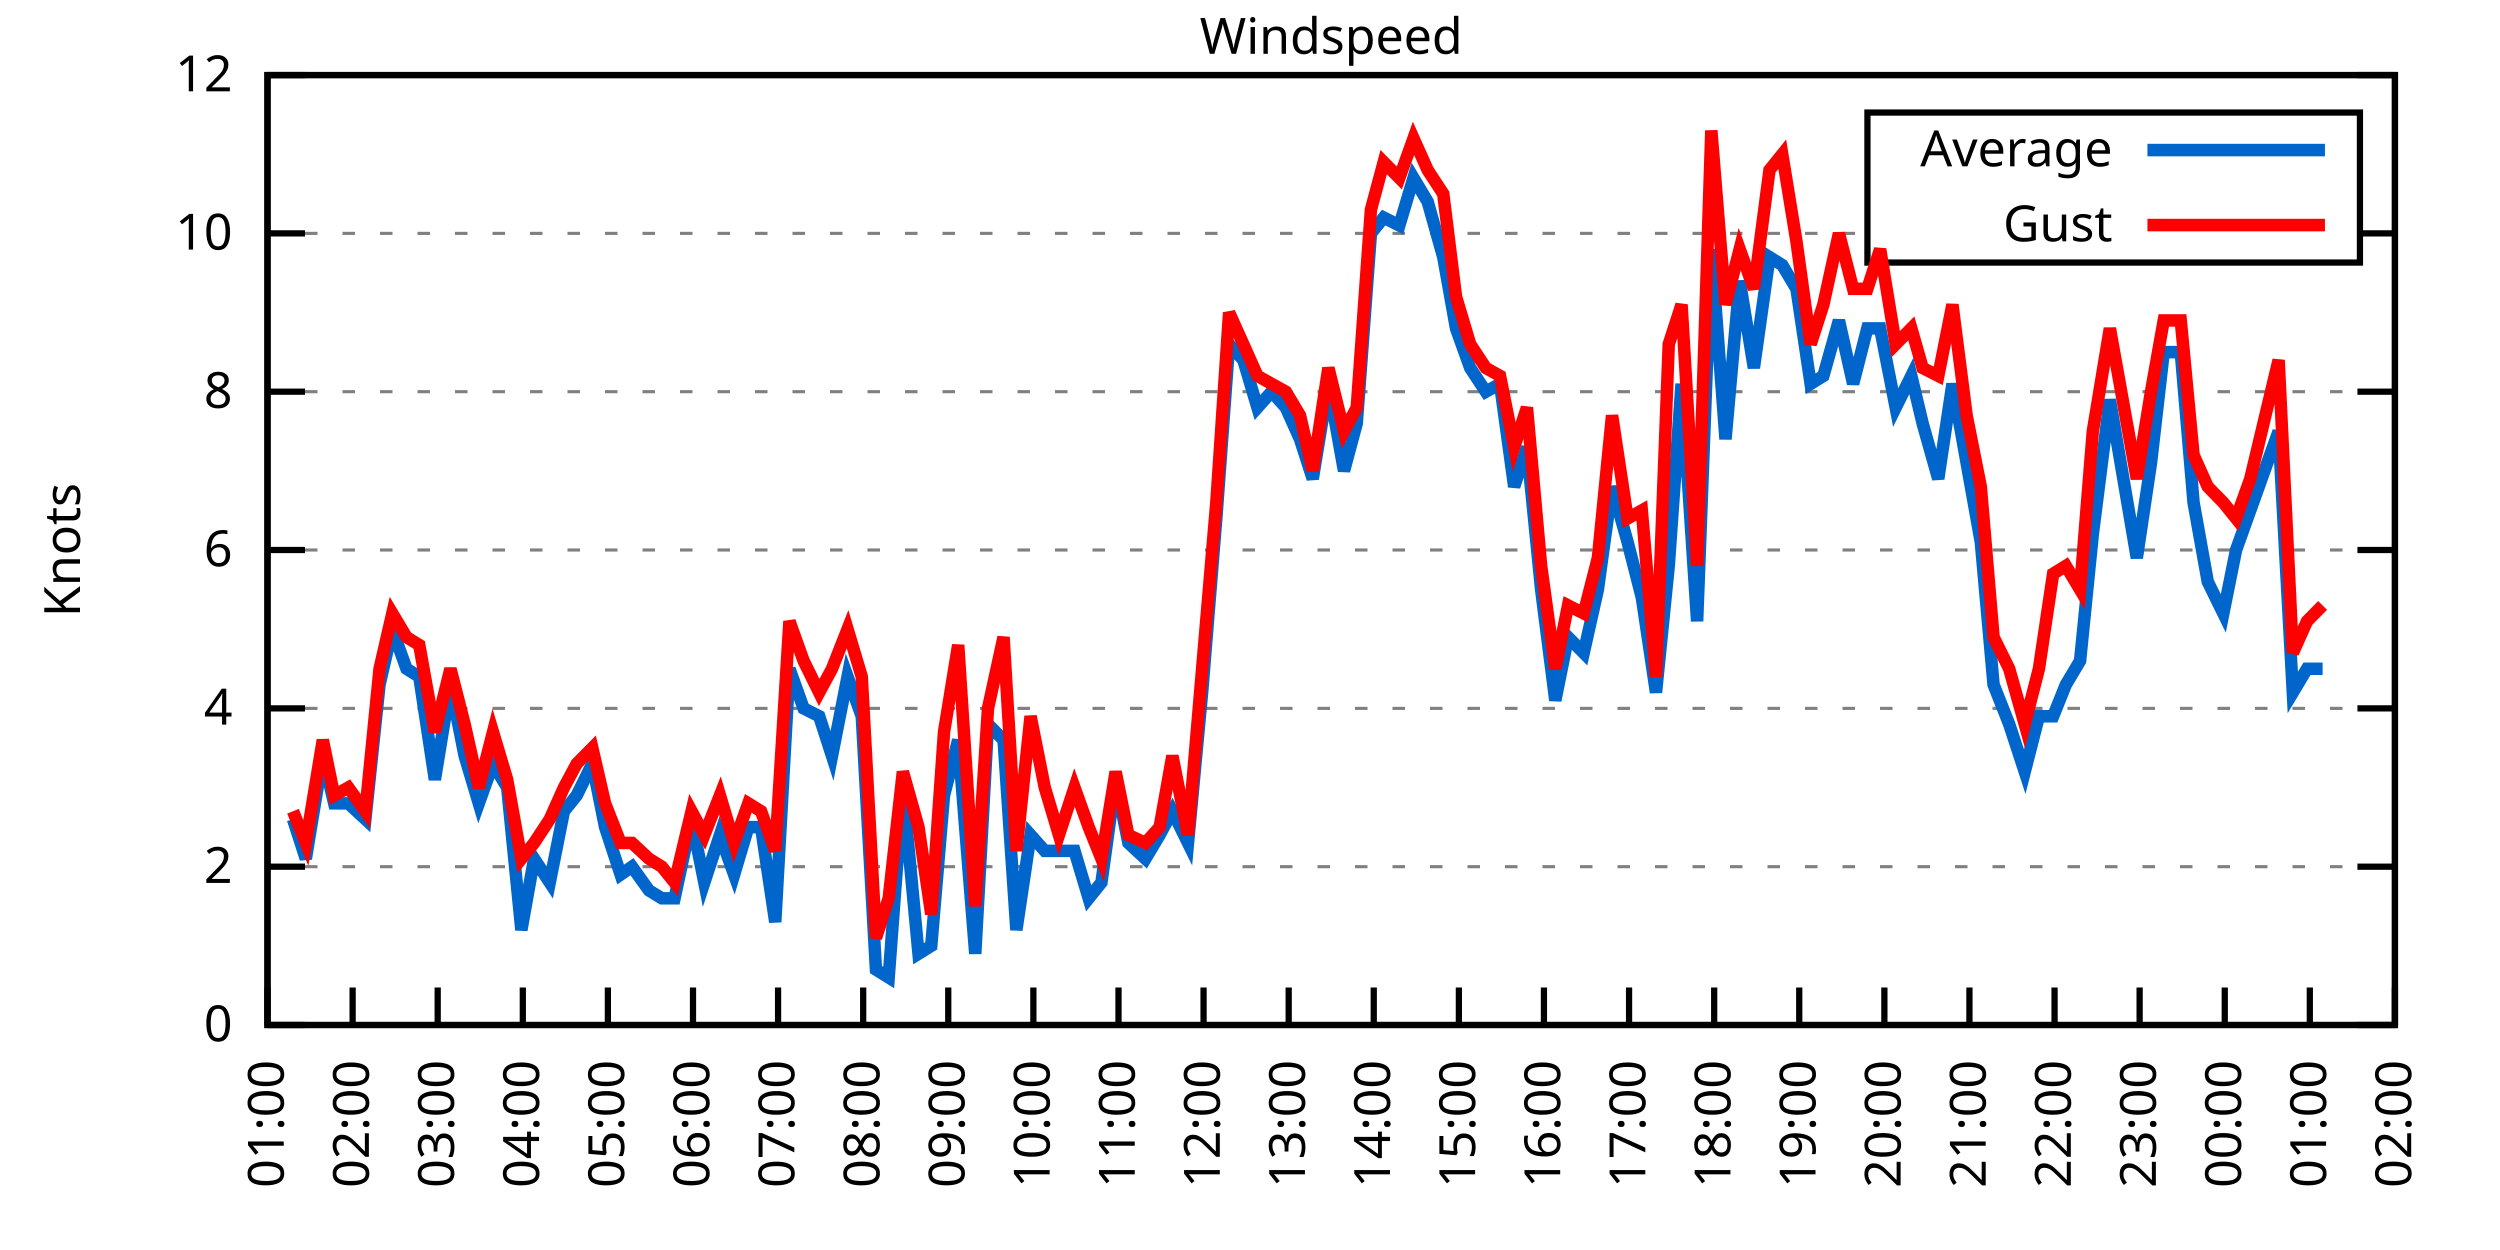
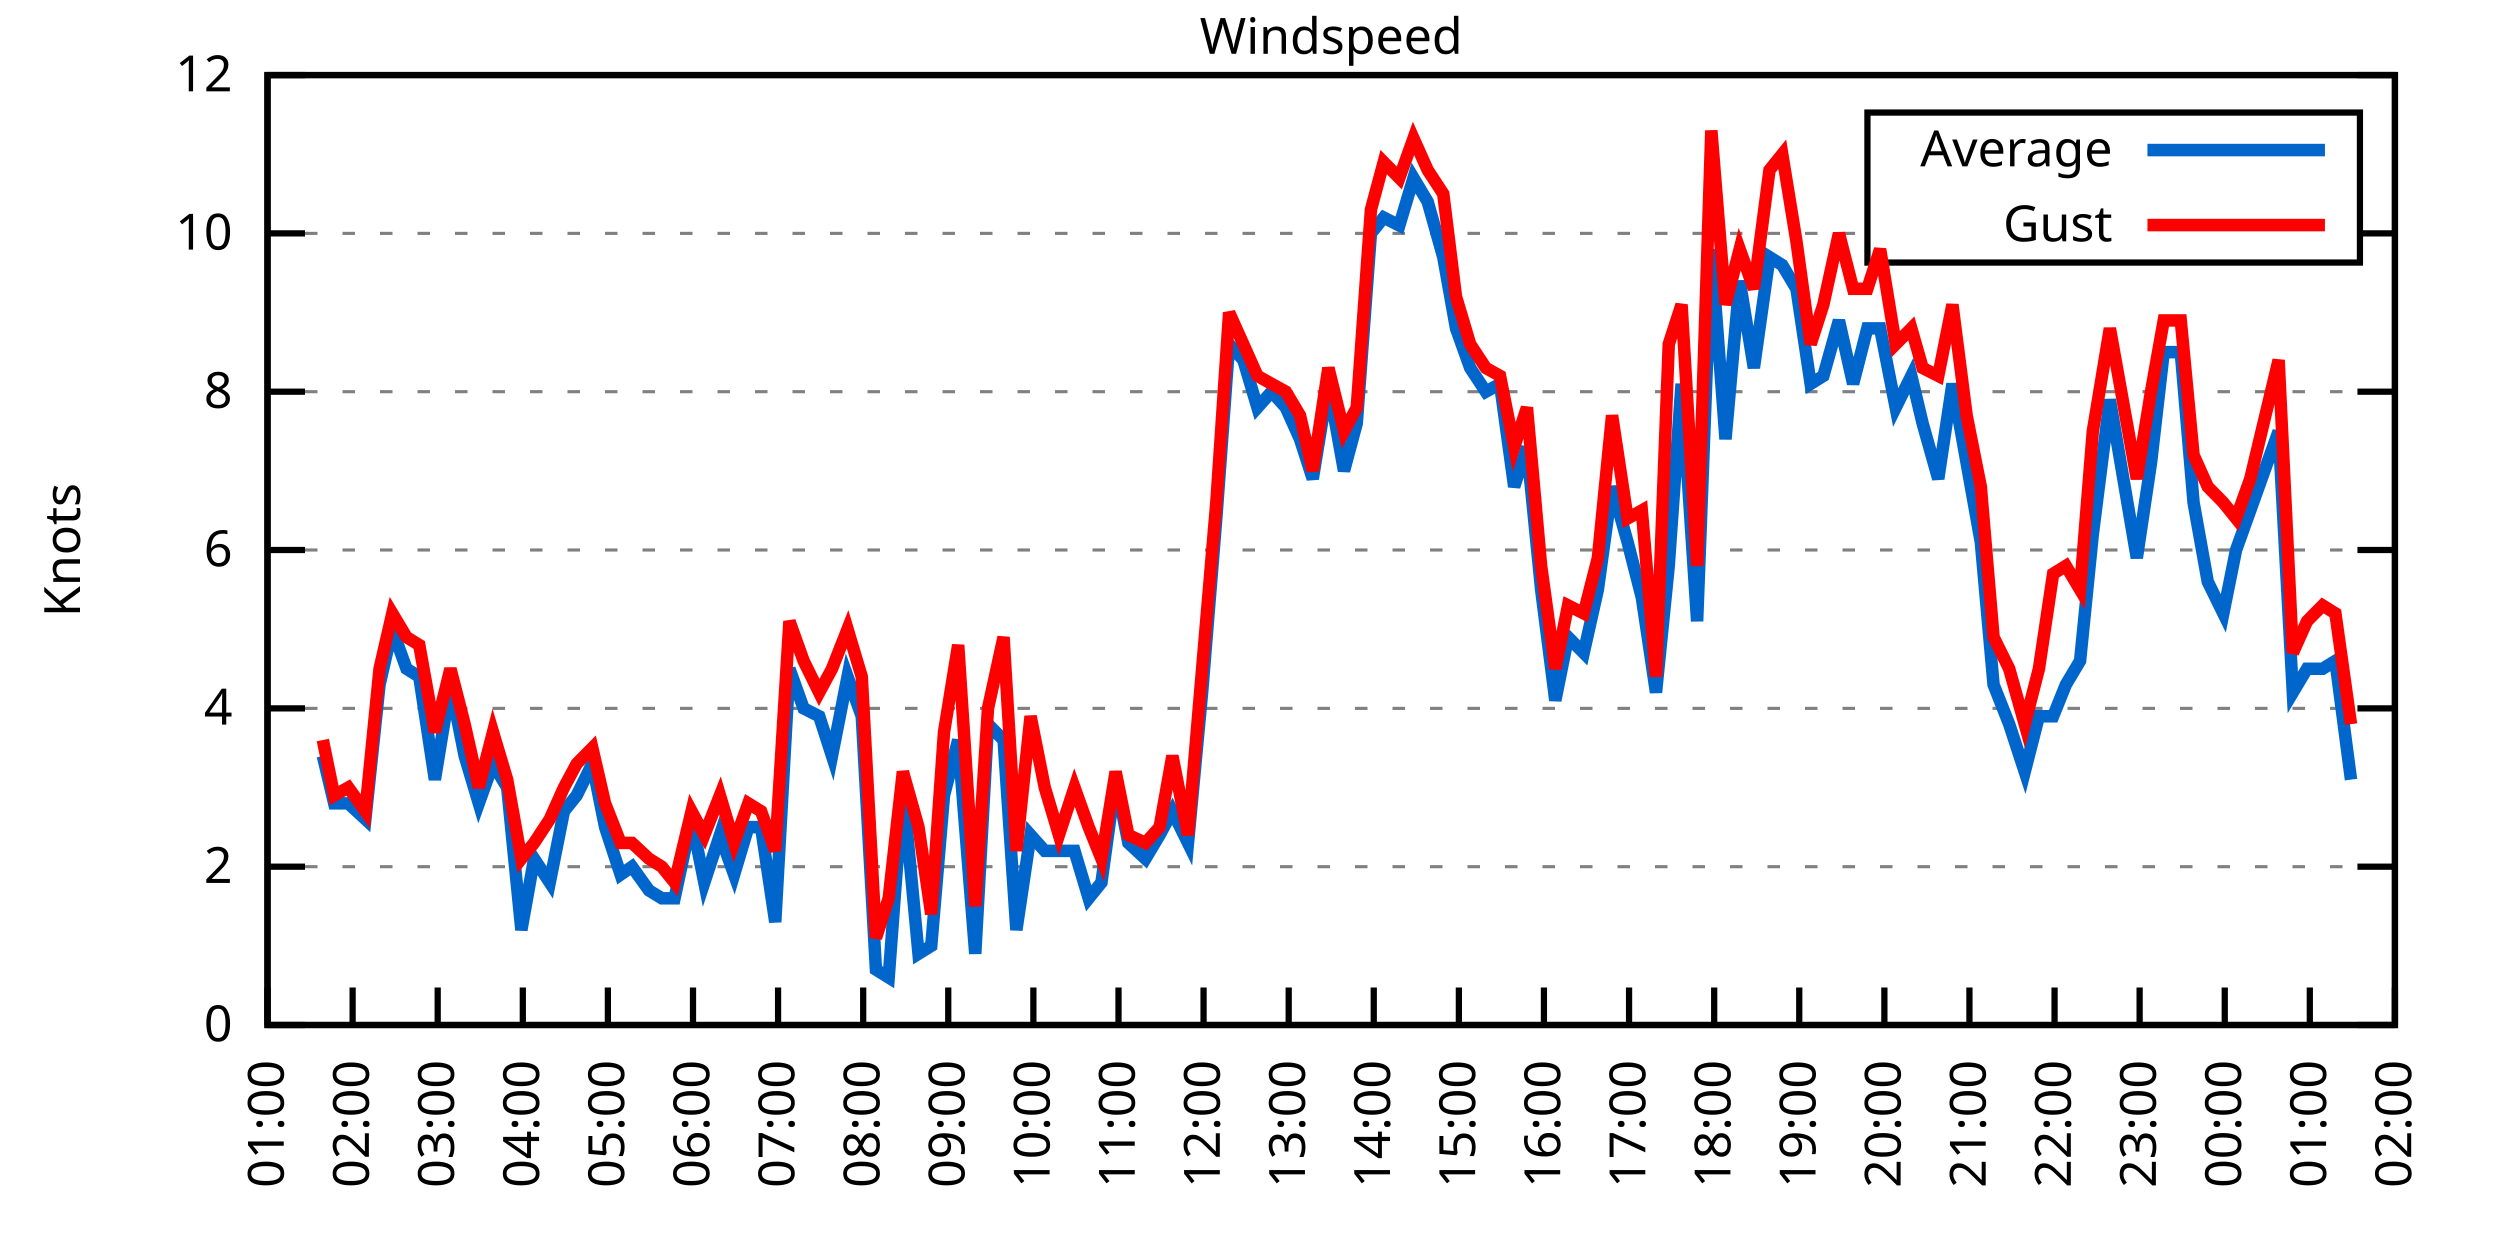
<svg xmlns="http://www.w3.org/2000/svg" xmlns:xlink="http://www.w3.org/1999/xlink" width="400" height="200" viewBox="0 0 400 200">
  <g id="gnuplot_canvas">
    <rect x="0" y="0" width="400" height="200" fill="none" />
    <defs>
      <circle id="gpDot" r="0.5" stroke-width="0.5" stroke="currentColor" />
      <path id="gpPt0" stroke-width="0.333" stroke="currentColor" d="M-1,0 h2 M0,-1 v2" />
      <path id="gpPt1" stroke-width="0.333" stroke="currentColor" d="M-1,-1 L1,1 M1,-1 L-1,1" />
      <path id="gpPt2" stroke-width="0.333" stroke="currentColor" d="M-1,0 L1,0 M0,-1 L0,1 M-1,-1 L1,1 M-1,1 L1,-1" />
      <rect id="gpPt3" stroke-width="0.333" stroke="currentColor" x="-1" y="-1" width="2" height="2" />
      <rect id="gpPt4" stroke-width="0.333" stroke="currentColor" fill="currentColor" x="-1" y="-1" width="2" height="2" />
      <circle id="gpPt5" stroke-width="0.333" stroke="currentColor" cx="0" cy="0" r="1" />
      <use xlink:href="#gpPt5" id="gpPt6" fill="currentColor" stroke="none" />
      <path id="gpPt7" stroke-width="0.333" stroke="currentColor" d="M0,-1.33 L-1.33,0.67 L1.33,0.67 z" />
      <use xlink:href="#gpPt7" id="gpPt8" fill="currentColor" stroke="none" />
      <use xlink:href="#gpPt7" id="gpPt9" stroke="currentColor" transform="rotate(180)" />
      <use xlink:href="#gpPt9" id="gpPt10" fill="currentColor" stroke="none" />
      <use xlink:href="#gpPt3" id="gpPt11" stroke="currentColor" transform="rotate(45)" />
      <use xlink:href="#gpPt11" id="gpPt12" fill="currentColor" stroke="none" />
      <path id="gpPt13" stroke-width="0.333" stroke="currentColor" d="M0,1.330 L1.265,0.411 L0.782,-1.067 L-0.782,-1.076 L-1.265,0.411 z" />
      <use xlink:href="#gpPt13" id="gpPt14" fill="currentColor" stroke="none" />
      <filter id="textbox" filterUnits="objectBoundingBox" x="0" y="0" height="1" width="1">
        <feFlood flood-color="white" flood-opacity="1" result="bgnd" />
        <feComposite in="SourceGraphic" in2="bgnd" operator="atop" />
      </filter>
      <filter id="greybox" filterUnits="objectBoundingBox" x="0" y="0" height="1" width="1">
        <feFlood flood-color="lightgrey" flood-opacity="1" result="grey" />
        <feComposite in="SourceGraphic" in2="grey" operator="atop" />
      </filter>
    </defs>
    <g fill="none" color="white" stroke="currentColor" stroke-width="1.00" stroke-linecap="butt" stroke-linejoin="miter">
</g>
    <g fill="none" color="black" stroke="currentColor" stroke-width="1.00" stroke-linecap="butt" stroke-linejoin="miter">
      <g stroke="none" shape-rendering="crispEdges">
        <polygon fill="rgb(255, 255, 255)" points="42.80,164.00 383.18,164.00 383.18,12.02 42.80,12.02 " />
      </g>
    </g>
    <g fill="none" color="black" stroke="currentColor" stroke-width="1.00" stroke-linecap="butt" stroke-linejoin="miter">
</g>
    <g fill="none" color="black" stroke="black" stroke-width="0.50" stroke-linecap="butt" stroke-linejoin="miter">
</g>
    <g fill="none" color="gray" stroke="currentColor" stroke-width="0.50" stroke-linecap="butt" stroke-linejoin="miter">
      <path stroke="gray" stroke-dasharray="2,4" class="gridline" d="M42.80,164.00 L383.19,164.00  " />
    </g>
    <g fill="none" color="gray" stroke="gray" stroke-width="1.00" stroke-linecap="butt" stroke-linejoin="miter">
</g>
    <g fill="none" color="black" stroke="currentColor" stroke-width="1.00" stroke-linecap="butt" stroke-linejoin="miter">
      <path stroke="black" d="M42.80,164.00 L48.80,164.00 M383.19,164.00 L377.19,164.00  " />
      <g transform="translate(37.20,166.60)" stroke="none" fill="black" font-family="Sans" font-size="8.00" text-anchor="end">
        <text>
          <tspan font-family="Sans"> 0</tspan>
        </text>
      </g>
    </g>
    <g fill="none" color="black" stroke="currentColor" stroke-width="1.00" stroke-linecap="butt" stroke-linejoin="miter">
</g>
    <g fill="none" color="black" stroke="black" stroke-width="0.50" stroke-linecap="butt" stroke-linejoin="miter">
</g>
    <g fill="none" color="gray" stroke="currentColor" stroke-width="0.50" stroke-linecap="butt" stroke-linejoin="miter">
      <path stroke="gray" stroke-dasharray="2,4" class="gridline" d="M42.80,138.67 L383.19,138.67  " />
    </g>
    <g fill="none" color="gray" stroke="gray" stroke-width="1.00" stroke-linecap="butt" stroke-linejoin="miter">
</g>
    <g fill="none" color="black" stroke="currentColor" stroke-width="1.00" stroke-linecap="butt" stroke-linejoin="miter">
      <path stroke="black" d="M42.80,138.67 L48.80,138.67 M383.19,138.67 L377.19,138.67  " />
      <g transform="translate(37.20,141.27)" stroke="none" fill="black" font-family="Sans" font-size="8.00" text-anchor="end">
        <text>
          <tspan font-family="Sans"> 2</tspan>
        </text>
      </g>
    </g>
    <g fill="none" color="black" stroke="currentColor" stroke-width="1.00" stroke-linecap="butt" stroke-linejoin="miter">
</g>
    <g fill="none" color="black" stroke="black" stroke-width="0.50" stroke-linecap="butt" stroke-linejoin="miter">
</g>
    <g fill="none" color="gray" stroke="currentColor" stroke-width="0.50" stroke-linecap="butt" stroke-linejoin="miter">
      <path stroke="gray" stroke-dasharray="2,4" class="gridline" d="M42.80,113.34 L383.19,113.34  " />
    </g>
    <g fill="none" color="gray" stroke="gray" stroke-width="1.00" stroke-linecap="butt" stroke-linejoin="miter">
</g>
    <g fill="none" color="black" stroke="currentColor" stroke-width="1.00" stroke-linecap="butt" stroke-linejoin="miter">
      <path stroke="black" d="M42.80,113.34 L48.80,113.34 M383.19,113.34 L377.19,113.34  " />
      <g transform="translate(37.20,115.94)" stroke="none" fill="black" font-family="Sans" font-size="8.00" text-anchor="end">
        <text>
          <tspan font-family="Sans"> 4</tspan>
        </text>
      </g>
    </g>
    <g fill="none" color="black" stroke="currentColor" stroke-width="1.00" stroke-linecap="butt" stroke-linejoin="miter">
</g>
    <g fill="none" color="black" stroke="black" stroke-width="0.50" stroke-linecap="butt" stroke-linejoin="miter">
</g>
    <g fill="none" color="gray" stroke="currentColor" stroke-width="0.50" stroke-linecap="butt" stroke-linejoin="miter">
      <path stroke="gray" stroke-dasharray="2,4" class="gridline" d="M42.80,88.00 L383.19,88.00  " />
    </g>
    <g fill="none" color="gray" stroke="gray" stroke-width="1.00" stroke-linecap="butt" stroke-linejoin="miter">
</g>
    <g fill="none" color="black" stroke="currentColor" stroke-width="1.00" stroke-linecap="butt" stroke-linejoin="miter">
      <path stroke="black" d="M42.80,88.00 L48.80,88.00 M383.19,88.00 L377.19,88.00  " />
      <g transform="translate(37.20,90.60)" stroke="none" fill="black" font-family="Sans" font-size="8.00" text-anchor="end">
        <text>
          <tspan font-family="Sans"> 6</tspan>
        </text>
      </g>
    </g>
    <g fill="none" color="black" stroke="currentColor" stroke-width="1.00" stroke-linecap="butt" stroke-linejoin="miter">
</g>
    <g fill="none" color="black" stroke="black" stroke-width="0.50" stroke-linecap="butt" stroke-linejoin="miter">
</g>
    <g fill="none" color="gray" stroke="currentColor" stroke-width="0.50" stroke-linecap="butt" stroke-linejoin="miter">
      <path stroke="gray" stroke-dasharray="2,4" class="gridline" d="M42.80,62.67 L383.19,62.67  " />
    </g>
    <g fill="none" color="gray" stroke="gray" stroke-width="1.00" stroke-linecap="butt" stroke-linejoin="miter">
</g>
    <g fill="none" color="black" stroke="currentColor" stroke-width="1.00" stroke-linecap="butt" stroke-linejoin="miter">
      <path stroke="black" d="M42.80,62.67 L48.80,62.67 M383.19,62.67 L377.19,62.67  " />
      <g transform="translate(37.20,65.27)" stroke="none" fill="black" font-family="Sans" font-size="8.00" text-anchor="end">
        <text>
          <tspan font-family="Sans"> 8</tspan>
        </text>
      </g>
    </g>
    <g fill="none" color="black" stroke="currentColor" stroke-width="1.00" stroke-linecap="butt" stroke-linejoin="miter">
</g>
    <g fill="none" color="black" stroke="black" stroke-width="0.50" stroke-linecap="butt" stroke-linejoin="miter">
</g>
    <g fill="none" color="gray" stroke="currentColor" stroke-width="0.50" stroke-linecap="butt" stroke-linejoin="miter">
      <path stroke="gray" stroke-dasharray="2,4" class="gridline" d="M42.80,37.34 L298.79,37.34 M377.59,37.34 L383.19,37.34  " />
    </g>
    <g fill="none" color="gray" stroke="gray" stroke-width="1.00" stroke-linecap="butt" stroke-linejoin="miter">
</g>
    <g fill="none" color="black" stroke="currentColor" stroke-width="1.00" stroke-linecap="butt" stroke-linejoin="miter">
      <path stroke="black" d="M42.80,37.34 L48.80,37.34 M383.19,37.34 L377.19,37.34  " />
      <g transform="translate(37.20,39.94)" stroke="none" fill="black" font-family="Sans" font-size="8.00" text-anchor="end">
        <text>
          <tspan font-family="Sans"> 10</tspan>
        </text>
      </g>
    </g>
    <g fill="none" color="black" stroke="currentColor" stroke-width="1.00" stroke-linecap="butt" stroke-linejoin="miter">
</g>
    <g fill="none" color="black" stroke="black" stroke-width="0.50" stroke-linecap="butt" stroke-linejoin="miter">
</g>
    <g fill="none" color="gray" stroke="currentColor" stroke-width="0.50" stroke-linecap="butt" stroke-linejoin="miter">
      <path stroke="gray" stroke-dasharray="2,4" class="gridline" d="M42.80,12.01 L383.19,12.01  " />
    </g>
    <g fill="none" color="gray" stroke="gray" stroke-width="1.00" stroke-linecap="butt" stroke-linejoin="miter">
</g>
    <g fill="none" color="black" stroke="currentColor" stroke-width="1.00" stroke-linecap="butt" stroke-linejoin="miter">
      <path stroke="black" d="M42.80,12.01 L48.80,12.01 M383.19,12.01 L377.19,12.01  " />
      <g transform="translate(37.20,14.61)" stroke="none" fill="black" font-family="Sans" font-size="8.00" text-anchor="end">
        <text>
          <tspan font-family="Sans"> 12</tspan>
        </text>
      </g>
    </g>
    <g fill="none" color="black" stroke="currentColor" stroke-width="1.00" stroke-linecap="butt" stroke-linejoin="miter">
      <path stroke="black" d="M42.80,164.00 L42.80,158.00  " />
      <g transform="translate(45.40,169.60) rotate(270.00)" stroke="none" fill="black" font-family="Sans" font-size="8.00" text-anchor="end">
        <text>
          <tspan font-family="Sans">01:00</tspan>
        </text>
      </g>
    </g>
    <g fill="none" color="black" stroke="currentColor" stroke-width="1.00" stroke-linecap="butt" stroke-linejoin="miter">
      <path stroke="black" d="M56.42,164.00 L56.42,158.00  " />
      <g transform="translate(59.02,169.60) rotate(270.00)" stroke="none" fill="black" font-family="Sans" font-size="8.00" text-anchor="end">
        <text>
          <tspan font-family="Sans">02:00</tspan>
        </text>
      </g>
    </g>
    <g fill="none" color="black" stroke="currentColor" stroke-width="1.00" stroke-linecap="butt" stroke-linejoin="miter">
      <path stroke="black" d="M70.03,164.00 L70.03,158.00  " />
      <g transform="translate(72.63,169.60) rotate(270.00)" stroke="none" fill="black" font-family="Sans" font-size="8.00" text-anchor="end">
        <text>
          <tspan font-family="Sans">03:00</tspan>
        </text>
      </g>
    </g>
    <g fill="none" color="black" stroke="currentColor" stroke-width="1.00" stroke-linecap="butt" stroke-linejoin="miter">
      <path stroke="black" d="M83.65,164.00 L83.65,158.00  " />
      <g transform="translate(86.25,169.60) rotate(270.00)" stroke="none" fill="black" font-family="Sans" font-size="8.00" text-anchor="end">
        <text>
          <tspan font-family="Sans">04:00</tspan>
        </text>
      </g>
    </g>
    <g fill="none" color="black" stroke="currentColor" stroke-width="1.00" stroke-linecap="butt" stroke-linejoin="miter">
      <path stroke="black" d="M97.26,164.00 L97.26,158.00  " />
      <g transform="translate(99.86,169.60) rotate(270.00)" stroke="none" fill="black" font-family="Sans" font-size="8.00" text-anchor="end">
        <text>
          <tspan font-family="Sans">05:00</tspan>
        </text>
      </g>
    </g>
    <g fill="none" color="black" stroke="currentColor" stroke-width="1.00" stroke-linecap="butt" stroke-linejoin="miter">
      <path stroke="black" d="M110.88,164.00 L110.88,158.00  " />
      <g transform="translate(113.48,169.60) rotate(270.00)" stroke="none" fill="black" font-family="Sans" font-size="8.00" text-anchor="end">
        <text>
          <tspan font-family="Sans">06:00</tspan>
        </text>
      </g>
    </g>
    <g fill="none" color="black" stroke="currentColor" stroke-width="1.00" stroke-linecap="butt" stroke-linejoin="miter">
      <path stroke="black" d="M124.49,164.00 L124.49,158.00  " />
      <g transform="translate(127.09,169.60) rotate(270.00)" stroke="none" fill="black" font-family="Sans" font-size="8.00" text-anchor="end">
        <text>
          <tspan font-family="Sans">07:00</tspan>
        </text>
      </g>
    </g>
    <g fill="none" color="black" stroke="currentColor" stroke-width="1.00" stroke-linecap="butt" stroke-linejoin="miter">
      <path stroke="black" d="M138.11,164.00 L138.11,158.00  " />
      <g transform="translate(140.71,169.60) rotate(270.00)" stroke="none" fill="black" font-family="Sans" font-size="8.00" text-anchor="end">
        <text>
          <tspan font-family="Sans">08:00</tspan>
        </text>
      </g>
    </g>
    <g fill="none" color="black" stroke="currentColor" stroke-width="1.00" stroke-linecap="butt" stroke-linejoin="miter">
      <path stroke="black" d="M151.72,164.00 L151.72,158.00  " />
      <g transform="translate(154.32,169.60) rotate(270.00)" stroke="none" fill="black" font-family="Sans" font-size="8.00" text-anchor="end">
        <text>
          <tspan font-family="Sans">09:00</tspan>
        </text>
      </g>
    </g>
    <g fill="none" color="black" stroke="currentColor" stroke-width="1.00" stroke-linecap="butt" stroke-linejoin="miter">
      <path stroke="black" d="M165.34,164.00 L165.34,158.00  " />
      <g transform="translate(167.94,169.60) rotate(270.00)" stroke="none" fill="black" font-family="Sans" font-size="8.00" text-anchor="end">
        <text>
          <tspan font-family="Sans">10:00</tspan>
        </text>
      </g>
    </g>
    <g fill="none" color="black" stroke="currentColor" stroke-width="1.00" stroke-linecap="butt" stroke-linejoin="miter">
      <path stroke="black" d="M178.96,164.00 L178.96,158.00  " />
      <g transform="translate(181.56,169.60) rotate(270.00)" stroke="none" fill="black" font-family="Sans" font-size="8.00" text-anchor="end">
        <text>
          <tspan font-family="Sans">11:00</tspan>
        </text>
      </g>
    </g>
    <g fill="none" color="black" stroke="currentColor" stroke-width="1.00" stroke-linecap="butt" stroke-linejoin="miter">
      <path stroke="black" d="M192.57,164.00 L192.57,158.00  " />
      <g transform="translate(195.17,169.60) rotate(270.00)" stroke="none" fill="black" font-family="Sans" font-size="8.00" text-anchor="end">
        <text>
          <tspan font-family="Sans">12:00</tspan>
        </text>
      </g>
    </g>
    <g fill="none" color="black" stroke="currentColor" stroke-width="1.00" stroke-linecap="butt" stroke-linejoin="miter">
      <path stroke="black" d="M206.19,164.00 L206.19,158.00  " />
      <g transform="translate(208.79,169.60) rotate(270.00)" stroke="none" fill="black" font-family="Sans" font-size="8.00" text-anchor="end">
        <text>
          <tspan font-family="Sans">13:00</tspan>
        </text>
      </g>
    </g>
    <g fill="none" color="black" stroke="currentColor" stroke-width="1.00" stroke-linecap="butt" stroke-linejoin="miter">
      <path stroke="black" d="M219.80,164.00 L219.80,158.00  " />
      <g transform="translate(222.40,169.60) rotate(270.00)" stroke="none" fill="black" font-family="Sans" font-size="8.00" text-anchor="end">
        <text>
          <tspan font-family="Sans">14:00</tspan>
        </text>
      </g>
    </g>
    <g fill="none" color="black" stroke="currentColor" stroke-width="1.00" stroke-linecap="butt" stroke-linejoin="miter">
      <path stroke="black" d="M233.42,164.00 L233.42,158.00  " />
      <g transform="translate(236.02,169.60) rotate(270.00)" stroke="none" fill="black" font-family="Sans" font-size="8.00" text-anchor="end">
        <text>
          <tspan font-family="Sans">15:00</tspan>
        </text>
      </g>
    </g>
    <g fill="none" color="black" stroke="currentColor" stroke-width="1.00" stroke-linecap="butt" stroke-linejoin="miter">
      <path stroke="black" d="M247.03,164.00 L247.03,158.00  " />
      <g transform="translate(249.63,169.60) rotate(270.00)" stroke="none" fill="black" font-family="Sans" font-size="8.00" text-anchor="end">
        <text>
          <tspan font-family="Sans">16:00</tspan>
        </text>
      </g>
    </g>
    <g fill="none" color="black" stroke="currentColor" stroke-width="1.00" stroke-linecap="butt" stroke-linejoin="miter">
      <path stroke="black" d="M260.65,164.00 L260.65,158.00  " />
      <g transform="translate(263.25,169.60) rotate(270.00)" stroke="none" fill="black" font-family="Sans" font-size="8.00" text-anchor="end">
        <text>
          <tspan font-family="Sans">17:00</tspan>
        </text>
      </g>
    </g>
    <g fill="none" color="black" stroke="currentColor" stroke-width="1.00" stroke-linecap="butt" stroke-linejoin="miter">
      <path stroke="black" d="M274.27,164.00 L274.27,158.00  " />
      <g transform="translate(276.87,169.60) rotate(270.00)" stroke="none" fill="black" font-family="Sans" font-size="8.00" text-anchor="end">
        <text>
          <tspan font-family="Sans">18:00</tspan>
        </text>
      </g>
    </g>
    <g fill="none" color="black" stroke="currentColor" stroke-width="1.00" stroke-linecap="butt" stroke-linejoin="miter">
      <path stroke="black" d="M287.88,164.00 L287.88,158.00  " />
      <g transform="translate(290.48,169.60) rotate(270.00)" stroke="none" fill="black" font-family="Sans" font-size="8.00" text-anchor="end">
        <text>
          <tspan font-family="Sans">19:00</tspan>
        </text>
      </g>
    </g>
    <g fill="none" color="black" stroke="currentColor" stroke-width="1.00" stroke-linecap="butt" stroke-linejoin="miter">
      <path stroke="black" d="M301.50,164.00 L301.50,158.00  " />
      <g transform="translate(304.10,169.60) rotate(270.00)" stroke="none" fill="black" font-family="Sans" font-size="8.00" text-anchor="end">
        <text>
          <tspan font-family="Sans">20:00</tspan>
        </text>
      </g>
    </g>
    <g fill="none" color="black" stroke="currentColor" stroke-width="1.00" stroke-linecap="butt" stroke-linejoin="miter">
      <path stroke="black" d="M315.11,164.00 L315.11,158.00  " />
      <g transform="translate(317.71,169.60) rotate(270.00)" stroke="none" fill="black" font-family="Sans" font-size="8.00" text-anchor="end">
        <text>
          <tspan font-family="Sans">21:00</tspan>
        </text>
      </g>
    </g>
    <g fill="none" color="black" stroke="currentColor" stroke-width="1.00" stroke-linecap="butt" stroke-linejoin="miter">
      <path stroke="black" d="M328.73,164.00 L328.73,158.00  " />
      <g transform="translate(331.33,169.60) rotate(270.00)" stroke="none" fill="black" font-family="Sans" font-size="8.00" text-anchor="end">
        <text>
          <tspan font-family="Sans">22:00</tspan>
        </text>
      </g>
    </g>
    <g fill="none" color="black" stroke="currentColor" stroke-width="1.00" stroke-linecap="butt" stroke-linejoin="miter">
      <path stroke="black" d="M342.34,164.00 L342.34,158.00  " />
      <g transform="translate(344.94,169.60) rotate(270.00)" stroke="none" fill="black" font-family="Sans" font-size="8.00" text-anchor="end">
        <text>
          <tspan font-family="Sans">23:00</tspan>
        </text>
      </g>
    </g>
    <g fill="none" color="black" stroke="currentColor" stroke-width="1.00" stroke-linecap="butt" stroke-linejoin="miter">
      <path stroke="black" d="M355.96,164.00 L355.96,158.00  " />
      <g transform="translate(358.56,169.60) rotate(270.00)" stroke="none" fill="black" font-family="Sans" font-size="8.00" text-anchor="end">
        <text>
          <tspan font-family="Sans">00:00</tspan>
        </text>
      </g>
    </g>
    <g fill="none" color="black" stroke="currentColor" stroke-width="1.00" stroke-linecap="butt" stroke-linejoin="miter">
      <path stroke="black" d="M369.57,164.00 L369.57,158.00  " />
      <g transform="translate(372.17,169.60) rotate(270.00)" stroke="none" fill="black" font-family="Sans" font-size="8.00" text-anchor="end">
        <text>
          <tspan font-family="Sans">01:00</tspan>
        </text>
      </g>
    </g>
    <g fill="none" color="black" stroke="currentColor" stroke-width="1.00" stroke-linecap="butt" stroke-linejoin="miter">
      <path stroke="black" d="M383.19,164.00 L383.19,158.00  " />
      <g transform="translate(385.79,169.60) rotate(270.00)" stroke="none" fill="black" font-family="Sans" font-size="8.00" text-anchor="end">
        <text>
          <tspan font-family="Sans">02:00</tspan>
        </text>
      </g>
    </g>
    <g fill="none" color="black" stroke="currentColor" stroke-width="1.00" stroke-linecap="butt" stroke-linejoin="miter">
</g>
    <g fill="none" color="black" stroke="currentColor" stroke-width="1.00" stroke-linecap="butt" stroke-linejoin="miter">
      <path stroke="black" d="M42.80,12.01 L42.80,164.00 L383.19,164.00 L383.19,12.01 L42.80,12.01 Z  " />
    </g>
    <g fill="none" color="black" stroke="currentColor" stroke-width="1.00" stroke-linecap="butt" stroke-linejoin="miter">
</g>
    <g fill="none" color="black" stroke="currentColor" stroke-width="1.00" stroke-linecap="butt" stroke-linejoin="miter">
      <path stroke="black" d="M298.79,42.01 L298.79,18.01 L377.59,18.01 L377.59,42.01 L298.79,42.01 Z  " />
    </g>
    <g id="Windspeed_plot_1">
      <g fill="none" color="white" stroke="black" stroke-width="2.00" stroke-linecap="butt" stroke-linejoin="miter">
</g>
      <g fill="none" color="black" stroke="currentColor" stroke-width="2.00" stroke-linecap="butt" stroke-linejoin="miter">
        <g transform="translate(337.99,26.61)" stroke="none" fill="black" font-family="Sans" font-size="8.00" text-anchor="end">
          <text>
            <tspan font-family="Sans">Average</tspan>
          </text>
        </g>
      </g>
      <g fill="none" color="black" stroke="currentColor" stroke-width="2.00" stroke-linecap="butt" stroke-linejoin="miter">
-         <path stroke="rgb(  0, 102, 204)" d="M343.59,24.01 L371.99,24.01 M46.88,131.07 L48.93,137.40 L51.65,120.94 L53.47,128.54 L55.73,128.54 L58.46,131.07   L60.73,109.54 L62.77,100.67 L65.04,107.00 L67.08,108.27 L69.58,124.74 L72.07,109.54 L74.34,120.94 L76.61,128.54   L78.88,122.20 L81.15,126.00 L83.42,148.80 L85.46,137.40 L87.96,141.20 L90.23,129.80 L92.27,127.27 L94.77,122.20   L96.81,132.34 L99.30,139.93 L101.12,138.67 L103.84,142.47 L105.89,143.73 L107.93,143.73 L110.65,131.07 L112.69,141.20   L115.19,133.60 L117.46,139.93 L119.73,132.34 L121.77,132.34 L124.04,147.53 L126.31,107.00 L128.58,113.34 L131.07,114.60   L133.12,120.94 L135.61,108.27 L137.88,114.60 L140.15,155.13 L142.19,156.40 L144.46,126.00 L146.96,152.60 L149.00,151.33   L151.04,127.27 L153.31,118.40 L156.04,152.60 L158.08,115.87 L160.57,118.40 L162.62,148.80 L164.89,133.60 L167.16,136.14   L169.43,136.14 L171.92,136.14 L174.19,143.73 L176.23,141.20 L178.50,124.74 L180.54,134.87 L183.27,137.40 L185.54,133.60   L187.58,129.80 L190.08,134.87 L192.34,110.80 L194.61,82.94 L196.66,55.07 L198.93,57.61 L201.19,65.21 L203.46,62.67   L205.73,65.21 L208.00,70.27 L210.04,76.61 L212.54,61.41 L215.04,75.34 L217.08,67.74 L219.35,37.34 L221.39,34.81   L223.89,36.08 L226.16,28.48 L228.43,32.28 L230.92,41.14 L232.96,52.54 L235.23,58.87 L237.73,62.67 L240.00,61.41   L242.27,77.87 L244.31,71.54 L246.58,94.34 L248.85,112.07 L250.89,101.94 L253.39,104.47 L255.66,94.34 L257.93,77.87   L260.42,86.74 L262.69,95.60 L264.96,110.80 L267.00,90.54 L269.05,61.41 L271.54,99.40 L273.81,39.87 L276.08,70.27   L278.35,44.94 L280.62,58.87 L283.12,41.14 L285.16,42.41 L287.43,46.21 L289.70,61.41 L291.74,60.14 L294.23,51.27   L296.50,61.41 L298.77,52.54 L300.82,52.54 L303.31,65.21 L305.81,60.14 L307.62,67.74 L310.12,76.61 L312.39,61.41   L314.66,74.07 L316.93,86.74 L318.97,109.54 L321.47,115.87 L323.96,123.47 L326.23,114.60 L328.50,114.60 L330.54,109.54   L332.81,105.74 L334.85,85.47 L337.58,63.94 L341.89,89.27 L344.16,74.07 L346.20,56.34 L348.92,56.34 L350.97,80.41   L353.24,93.07 L355.73,98.14 L357.77,88.00 L360.04,81.67 L364.58,69.01 L366.85,110.80 L369.12,107.00 L371.62,107.00    " />
+         <path stroke="rgb(  0, 102, 204)" d="M343.59,24.01 L371.99,24.01 M51.65,120.94 L53.47,128.54 L55.73,128.54 L58.46,131.07 L60.73,109.54 L62.77,100.67   L65.04,107.00 L67.08,108.27 L69.58,124.74 L72.07,109.54 L74.34,120.94 L76.61,128.54 L78.88,122.20 L81.15,126.00   L83.42,148.80 L85.46,137.40 L87.96,141.20 L90.23,129.80 L92.27,127.27 L94.77,122.20 L96.81,132.34 L99.30,139.93   L101.12,138.67 L103.84,142.47 L105.89,143.73 L107.93,143.73 L110.65,131.07 L112.69,141.20 L115.19,133.60 L117.46,139.93   L119.73,132.34 L121.77,132.34 L124.04,147.53 L126.31,107.00 L128.58,113.34 L131.07,114.60 L133.12,120.94 L135.61,108.27   L137.88,114.60 L140.15,155.13 L142.19,156.40 L144.46,126.00 L146.96,152.60 L149.00,151.33 L151.04,127.27 L153.31,118.40   L156.04,152.60 L158.08,115.87 L160.57,118.40 L162.62,148.80 L164.89,133.60 L167.16,136.14 L169.43,136.14 L171.92,136.14   L174.19,143.73 L176.23,141.20 L178.50,124.74 L180.54,134.87 L183.27,137.40 L185.54,133.60 L187.58,129.80 L190.08,134.87   L192.34,110.80 L194.61,82.94 L196.66,55.07 L198.93,57.61 L201.19,65.21 L203.46,62.67 L205.73,65.21 L208.00,70.27   L210.04,76.61 L212.54,61.41 L215.04,75.34 L217.08,67.74 L219.35,37.34 L221.39,34.81 L223.89,36.08 L226.16,28.48   L228.43,32.28 L230.92,41.14 L232.96,52.54 L235.23,58.87 L237.73,62.67 L240.00,61.41 L242.27,77.87 L244.31,71.54   L246.58,94.34 L248.85,112.07 L250.89,101.94 L253.39,104.47 L255.66,94.34 L257.93,77.87 L260.42,86.74 L262.69,95.60   L264.96,110.80 L267.00,90.54 L269.05,61.41 L271.54,99.40 L273.81,39.87 L276.08,70.27 L278.35,44.94 L280.62,58.87   L283.12,41.14 L285.16,42.41 L287.43,46.21 L289.70,61.41 L291.74,60.14 L294.23,51.27 L296.50,61.41 L298.77,52.54   L300.82,52.54 L303.31,65.21 L305.81,60.14 L307.62,67.74 L310.12,76.61 L312.39,61.41 L314.66,74.07 L316.93,86.74   L318.97,109.54 L321.47,115.87 L323.96,123.47 L326.23,114.60 L328.50,114.60 L330.54,109.54 L332.81,105.74 L334.85,85.47   L337.58,63.94 L341.89,89.27 L344.16,74.07 L346.20,56.34 L348.92,56.34 L350.97,80.41 L353.24,93.07 L355.73,98.14   L357.77,88.00 L360.04,81.67 L364.58,69.01 L366.85,110.80 L369.12,107.00 L371.62,107.00 L373.66,105.74 L376.16,124.74    " />
      </g>
    </g>
    <g id="Windspeed_plot_2">
      <g fill="none" color="black" stroke="currentColor" stroke-width="2.00" stroke-linecap="butt" stroke-linejoin="miter">
        <g transform="translate(337.99,38.61)" stroke="none" fill="black" font-family="Sans" font-size="8.00" text-anchor="end">
          <text>
            <tspan font-family="Sans">Gust</tspan>
          </text>
        </g>
      </g>
      <g fill="none" color="black" stroke="currentColor" stroke-width="2.00" stroke-linecap="butt" stroke-linejoin="miter">
-         <path stroke="rgb(255,   0,   0)" d="M343.59,36.01 L371.99,36.01 M46.88,129.80 L48.93,134.87 L51.65,118.40 L53.47,127.27 L55.73,126.00 L58.46,129.80   L60.73,107.00 L62.77,98.14 L65.04,101.94 L67.08,103.20 L69.58,117.14 L72.07,107.00 L74.34,115.87 L76.61,126.00   L78.88,117.14 L81.15,124.74 L83.42,137.40 L85.46,134.87 L87.96,131.07 L90.23,126.00 L92.27,122.20 L94.77,119.67   L96.81,128.54 L99.30,134.87 L101.12,134.87 L103.84,137.40 L105.89,138.67 L107.93,141.20 L110.65,129.80 L112.69,133.60   L115.19,127.27 L117.46,134.87 L119.73,128.54 L121.77,129.80 L124.04,136.14 L126.31,99.40 L128.58,105.74 L131.07,110.80   L133.12,107.00 L135.61,100.67 L137.88,108.27 L140.15,150.07 L142.19,143.73 L144.46,123.47 L146.96,132.34 L149.00,146.27   L151.04,117.14 L153.31,103.20 L156.04,145.00 L158.08,113.34 L160.57,101.94 L162.62,136.14 L164.89,114.60 L167.16,126.00   L169.43,133.60 L171.92,126.00 L174.19,132.34 L176.23,137.40 L178.50,123.47 L180.54,133.60 L183.27,134.87 L185.54,132.34   L187.58,120.94 L190.08,133.60 L192.34,107.00 L194.61,80.41 L196.66,50.01 L198.93,55.07 L201.19,60.14 L203.46,61.41   L205.73,62.67 L208.00,66.47 L210.04,75.34 L212.54,58.87 L215.04,69.01 L217.08,65.21 L219.35,33.54 L221.39,25.94   L223.89,28.48 L226.16,22.14 L228.43,27.21 L230.92,31.01 L232.96,47.47 L235.23,55.07 L237.73,58.87 L240.00,60.14   L242.27,71.54 L244.31,65.21 L246.58,90.54 L248.85,107.00 L250.89,96.87 L253.39,98.14 L255.66,89.27 L257.93,66.47   L260.42,82.94 L262.69,81.67 L264.96,108.27 L267.00,55.07 L269.05,48.74 L271.54,90.54 L273.81,20.88 L276.08,48.74   L278.35,39.87 L280.62,46.21 L283.12,27.21 L285.16,24.68 L287.43,38.61 L289.70,55.07 L291.74,48.74 L294.23,37.34   L296.50,46.21 L298.77,46.21 L300.82,39.87 L303.31,55.07 L305.81,52.54 L307.62,58.87 L310.12,60.14 L312.39,48.74   L314.66,66.47 L316.93,77.87 L318.97,101.94 L321.47,107.00 L323.96,115.87 L326.23,107.00 L328.50,91.80 L330.54,90.54   L332.81,94.34 L334.85,69.01 L337.58,52.54 L341.89,76.61 L344.16,62.67 L346.20,51.27 L348.92,51.27 L350.97,72.81   L353.24,77.87 L355.73,80.41 L357.77,82.94 L360.04,76.61 L364.58,57.61 L366.85,104.47 L369.12,99.40 L371.62,96.87    " />
+         <path stroke="rgb(255,   0,   0)" d="M343.59,36.01 L371.99,36.01 M51.65,118.40 L53.47,127.27 L55.73,126.00 L58.46,129.80 L60.73,107.00 L62.77,98.14   L65.04,101.94 L67.08,103.20 L69.58,117.14 L72.07,107.00 L74.34,115.87 L76.61,126.00 L78.88,117.14 L81.15,124.74   L83.42,137.40 L85.46,134.87 L87.96,131.07 L90.23,126.00 L92.27,122.20 L94.77,119.67 L96.81,128.54 L99.30,134.87   L101.12,134.87 L103.84,137.40 L105.89,138.67 L107.93,141.20 L110.65,129.80 L112.69,133.60 L115.19,127.27 L117.46,134.87   L119.73,128.54 L121.77,129.80 L124.04,136.14 L126.31,99.40 L128.58,105.74 L131.07,110.80 L133.12,107.00 L135.61,100.67   L137.88,108.27 L140.15,150.07 L142.19,143.73 L144.46,123.47 L146.96,132.34 L149.00,146.27 L151.04,117.14 L153.31,103.20   L156.04,145.00 L158.08,113.34 L160.57,101.94 L162.62,136.14 L164.89,114.60 L167.16,126.00 L169.43,133.60 L171.92,126.00   L174.19,132.34 L176.23,137.40 L178.50,123.47 L180.54,133.60 L183.27,134.87 L185.54,132.34 L187.58,120.94 L190.08,133.60   L192.34,107.00 L194.61,80.41 L196.66,50.01 L198.93,55.07 L201.19,60.14 L203.46,61.41 L205.73,62.67 L208.00,66.47   L210.04,75.34 L212.54,58.87 L215.04,69.01 L217.08,65.21 L219.35,33.54 L221.39,25.94 L223.89,28.48 L226.16,22.14   L228.43,27.21 L230.92,31.01 L232.96,47.47 L235.23,55.07 L237.73,58.87 L240.00,60.14 L242.27,71.54 L244.31,65.21   L246.58,90.54 L248.85,107.00 L250.89,96.87 L253.39,98.14 L255.66,89.27 L257.93,66.47 L260.42,82.94 L262.69,81.67   L264.96,108.27 L267.00,55.07 L269.05,48.74 L271.54,90.54 L273.81,20.88 L276.08,48.74 L278.35,39.87 L280.62,46.21   L283.12,27.21 L285.16,24.68 L287.43,38.61 L289.70,55.07 L291.74,48.74 L294.23,37.34 L296.50,46.21 L298.77,46.21   L300.82,39.87 L303.31,55.07 L305.81,52.54 L307.62,58.87 L310.12,60.14 L312.39,48.74 L314.66,66.47 L316.93,77.87   L318.97,101.94 L321.47,107.00 L323.96,115.87 L326.23,107.00 L328.50,91.80 L330.54,90.54 L332.81,94.34 L334.85,69.01   L337.58,52.54 L341.89,76.61 L344.16,62.67 L346.20,51.27 L348.92,51.27 L350.97,72.81 L353.24,77.87 L355.73,80.41   L357.77,82.94 L360.04,76.61 L364.58,57.61 L366.85,104.47 L369.12,99.40 L371.62,96.87 L373.66,98.14 L376.16,115.87    " />
      </g>
    </g>
    <g fill="none" color="black" stroke="currentColor" stroke-width="2.00" stroke-linecap="butt" stroke-linejoin="miter">
</g>
    <g fill="none" color="black" stroke="black" stroke-width="1.00" stroke-linecap="butt" stroke-linejoin="miter">
</g>
    <g fill="none" color="black" stroke="currentColor" stroke-width="1.00" stroke-linecap="butt" stroke-linejoin="miter">
      <path stroke="black" d="M42.80,12.01 L42.80,164.00 L383.19,164.00 L383.19,12.01 L42.80,12.01 Z  " />
      <g transform="translate(12.80,88.01) rotate(270.00)" stroke="none" fill="black" font-family="Sans" font-size="8.00" text-anchor="middle">
        <text>
          <tspan font-family="Sans">Knots</tspan>
        </text>
      </g>
    </g>
    <g fill="none" color="black" stroke="currentColor" stroke-width="1.00" stroke-linecap="butt" stroke-linejoin="miter">
</g>
    <g fill="none" color="black" stroke="currentColor" stroke-width="1.00" stroke-linecap="butt" stroke-linejoin="miter">
      <g transform="translate(212.99,8.61)" stroke="none" fill="black" font-family="Sans" font-size="8.00" text-anchor="middle">
        <text>
          <tspan font-family="Sans">Windspeed</tspan>
        </text>
      </g>
    </g>
    <g fill="none" color="black" stroke="currentColor" stroke-width="1.00" stroke-linecap="butt" stroke-linejoin="miter">
</g>
  </g>
</svg>
